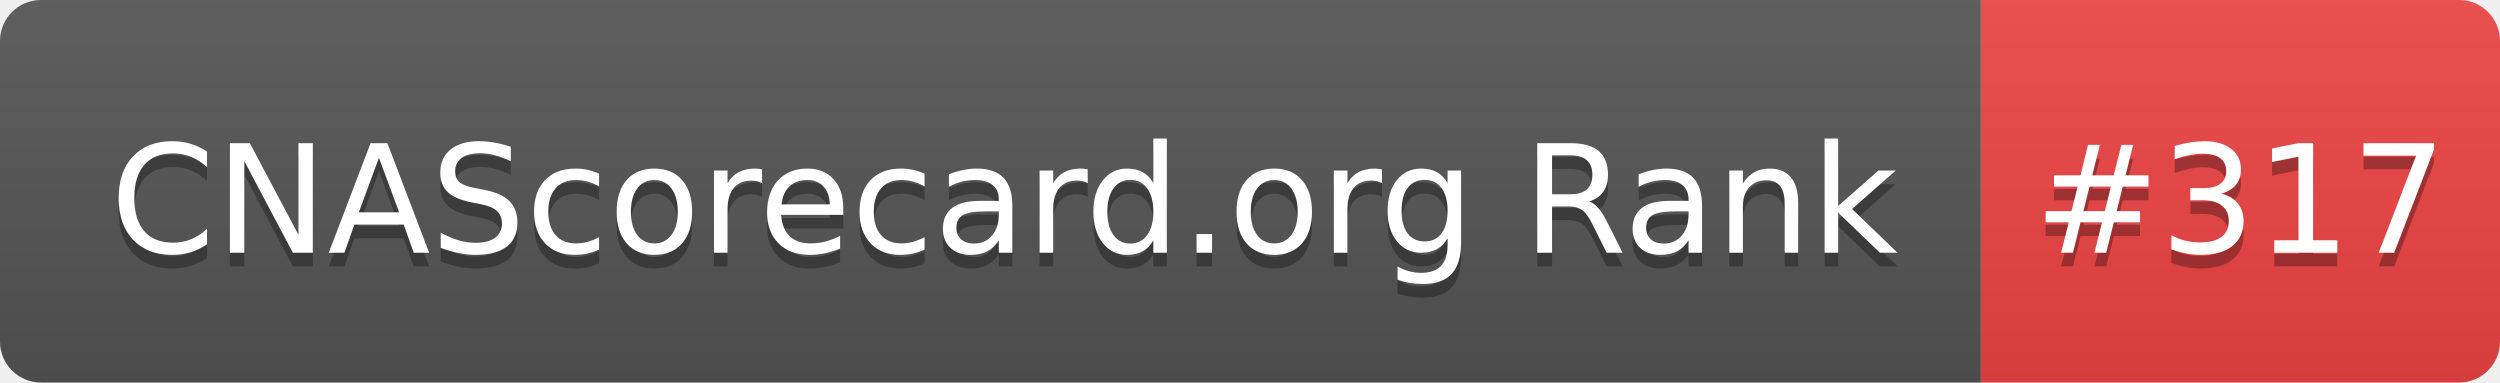
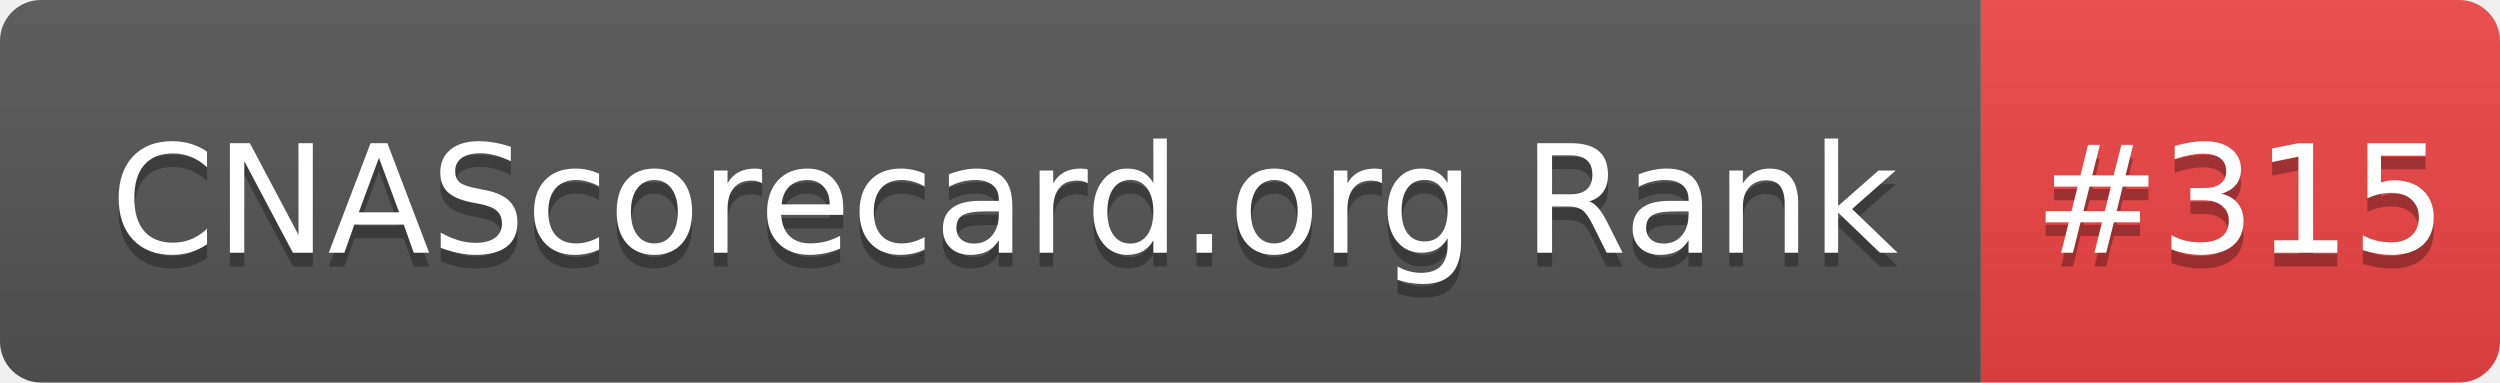
- <svg xmlns="http://www.w3.org/2000/svg" width="183" height="28" role="img" aria-label="CNAScorecard.org Rank: #317">
+ <svg xmlns="http://www.w3.org/2000/svg" width="183" height="28" role="img" aria-label="CNAScorecard.org Rank: #315">
  <linearGradient id="s" x2="0" y2="100%">
    <stop offset="0" stop-color="#bbb" stop-opacity=".1" />
    <stop offset="1" stop-opacity=".1" />
  </linearGradient>
  <clipPath id="r">
    <rect width="183" height="28" rx="3" fill="#fff" />
  </clipPath>
  <g clip-path="url(#r)">
    <rect width="145" height="28" fill="#555" />
    <rect x="145" width="38" height="28" fill="#EF4444" />
    <rect width="183" height="28" fill="url(#s)" />
  </g>
  <g fill="#fff" text-anchor="middle" font-family="Verdana,Geneva,DejaVu Sans,sans-serif" text-rendering="geometricPrecision" font-size="110">
    <text aria-hidden="true" x="735" y="195" fill="#010101" fill-opacity=".3" transform="scale(.1)" textLength="1350">CNAScorecard.org Rank</text>
    <text x="735" y="185" transform="scale(.1)" fill="#fff" textLength="1350">CNAScorecard.org Rank</text>
-     <text aria-hidden="true" x="1640" y="195" fill="#010101" fill-opacity=".3" transform="scale(.1)" textLength="280">#317</text>
-     <text x="1640" y="185" transform="scale(.1)" fill="#fff" textLength="280">#317</text>
+     <text aria-hidden="true" x="1640" y="195" fill="#010101" fill-opacity=".3" transform="scale(.1)" textLength="280">#315</text>
+     <text x="1640" y="185" transform="scale(.1)" fill="#fff" textLength="280">#315</text>
  </g>
</svg>
